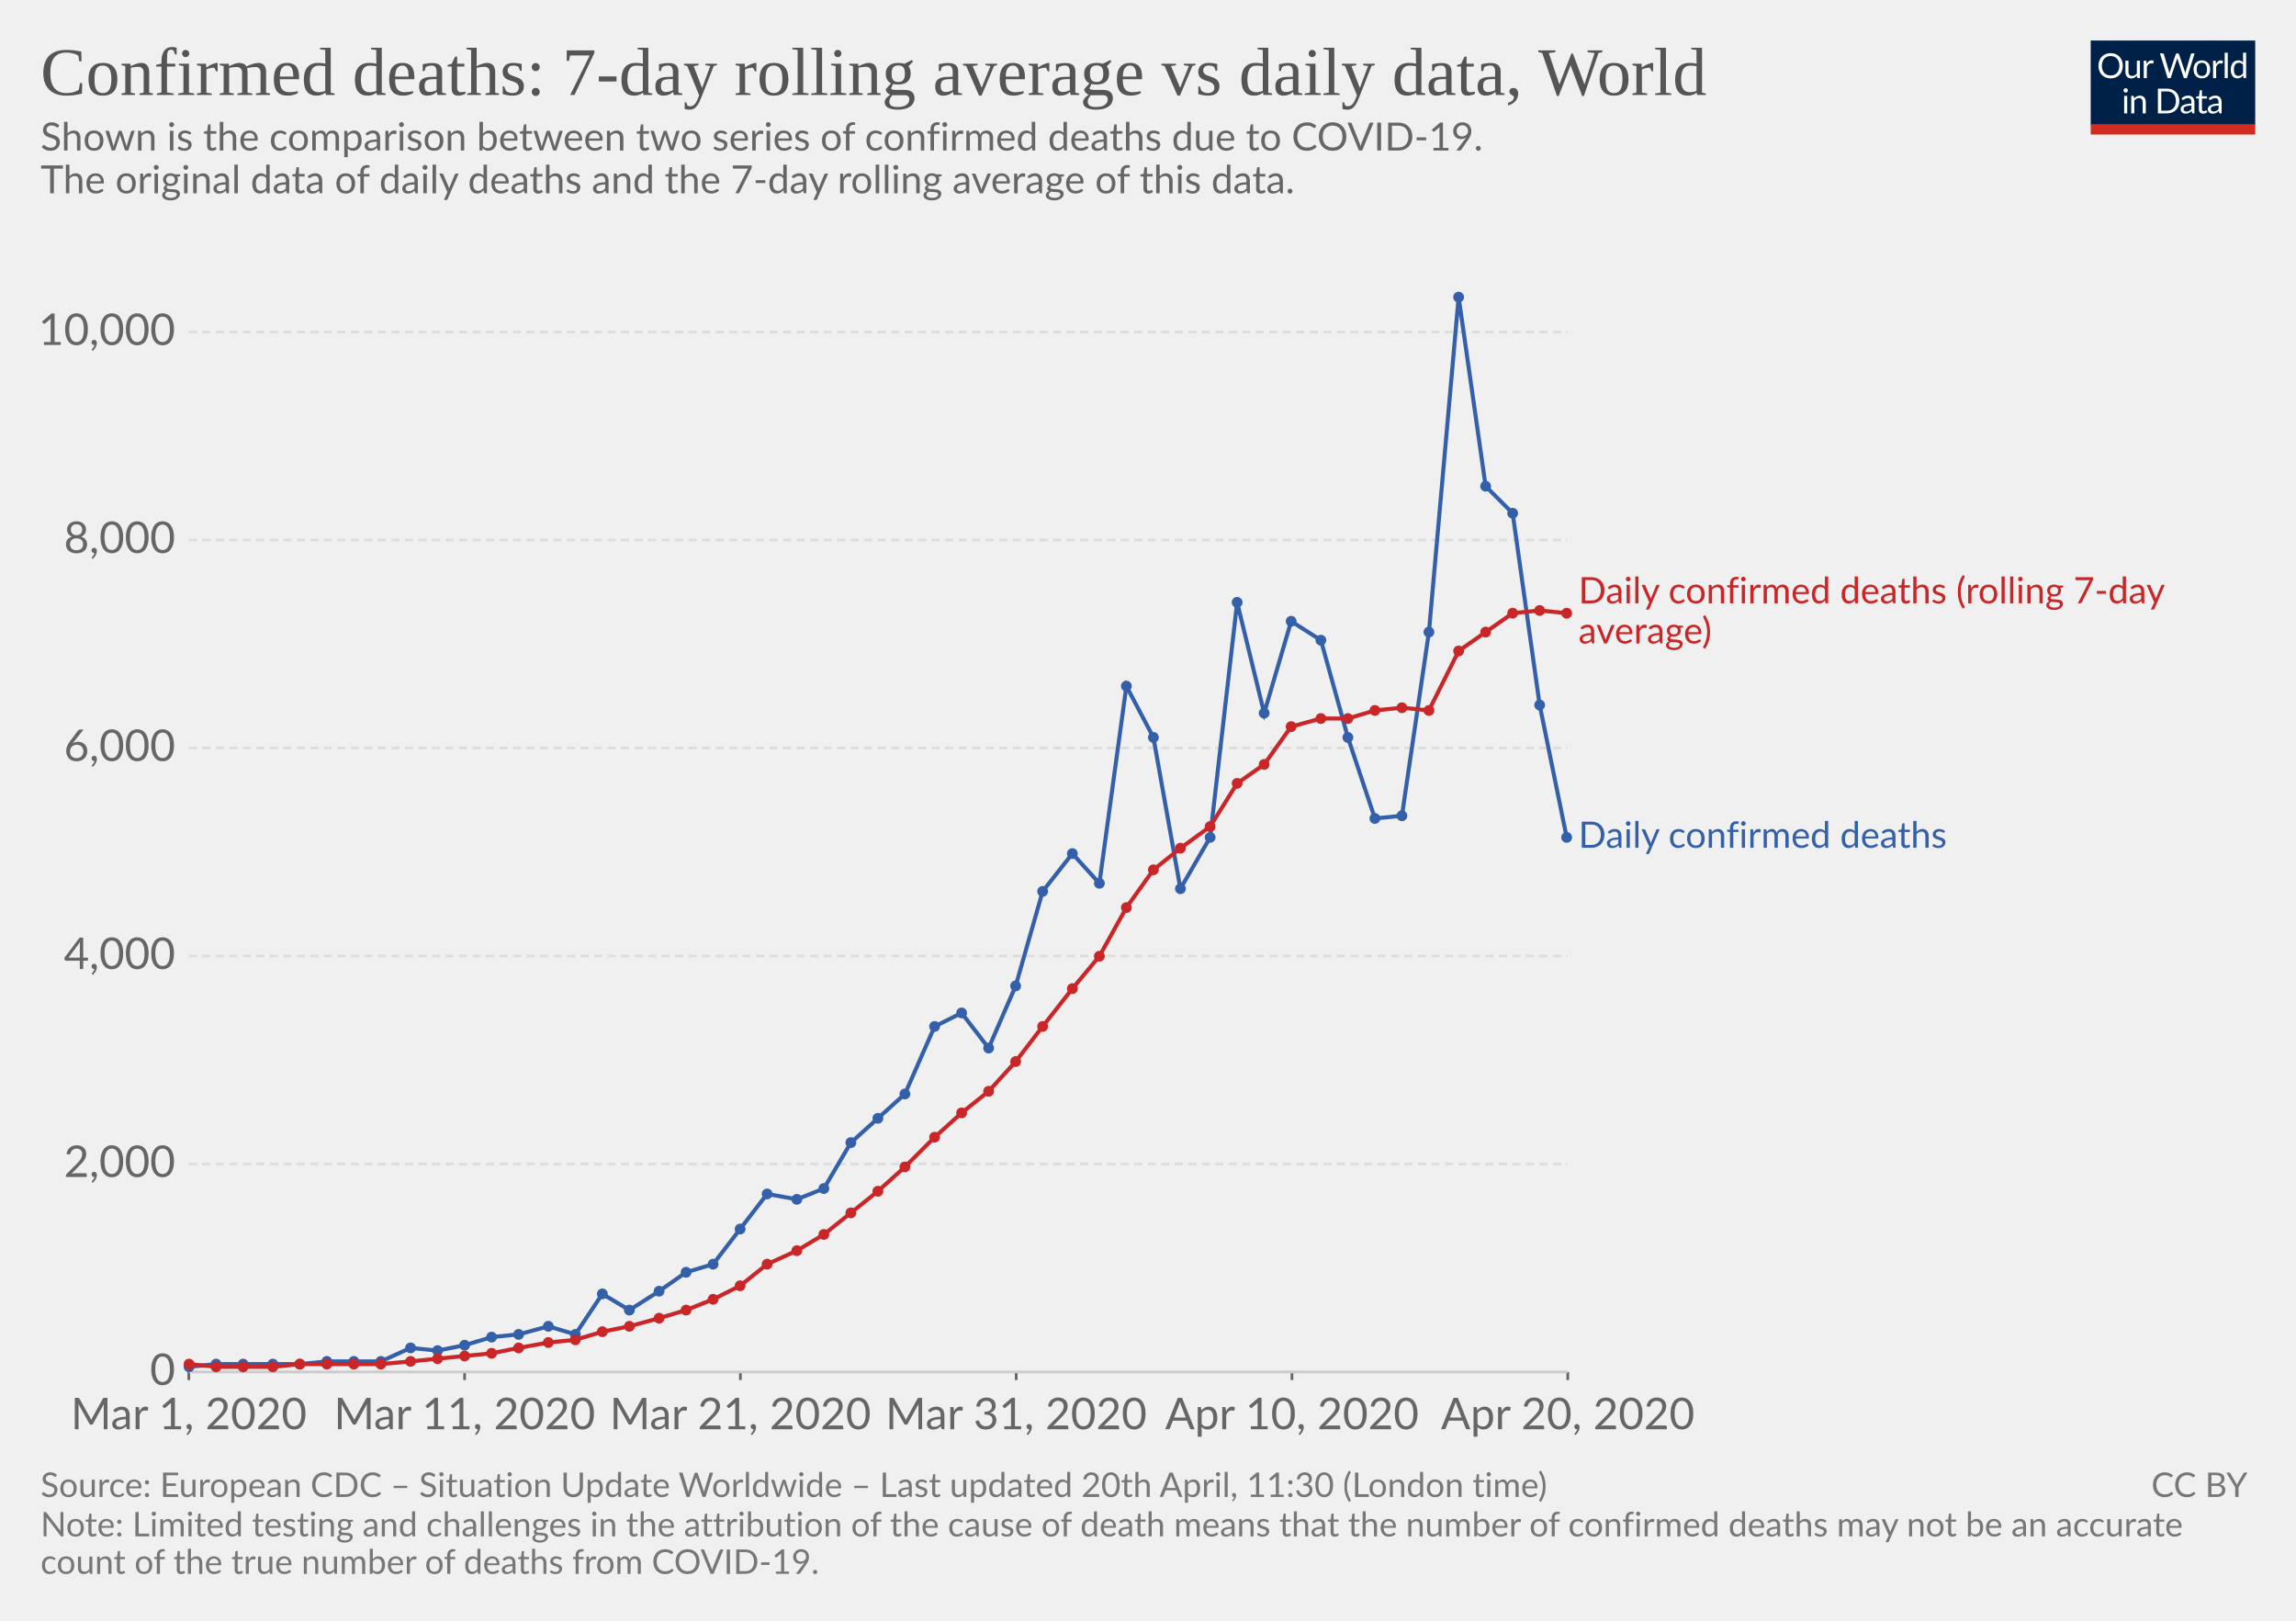
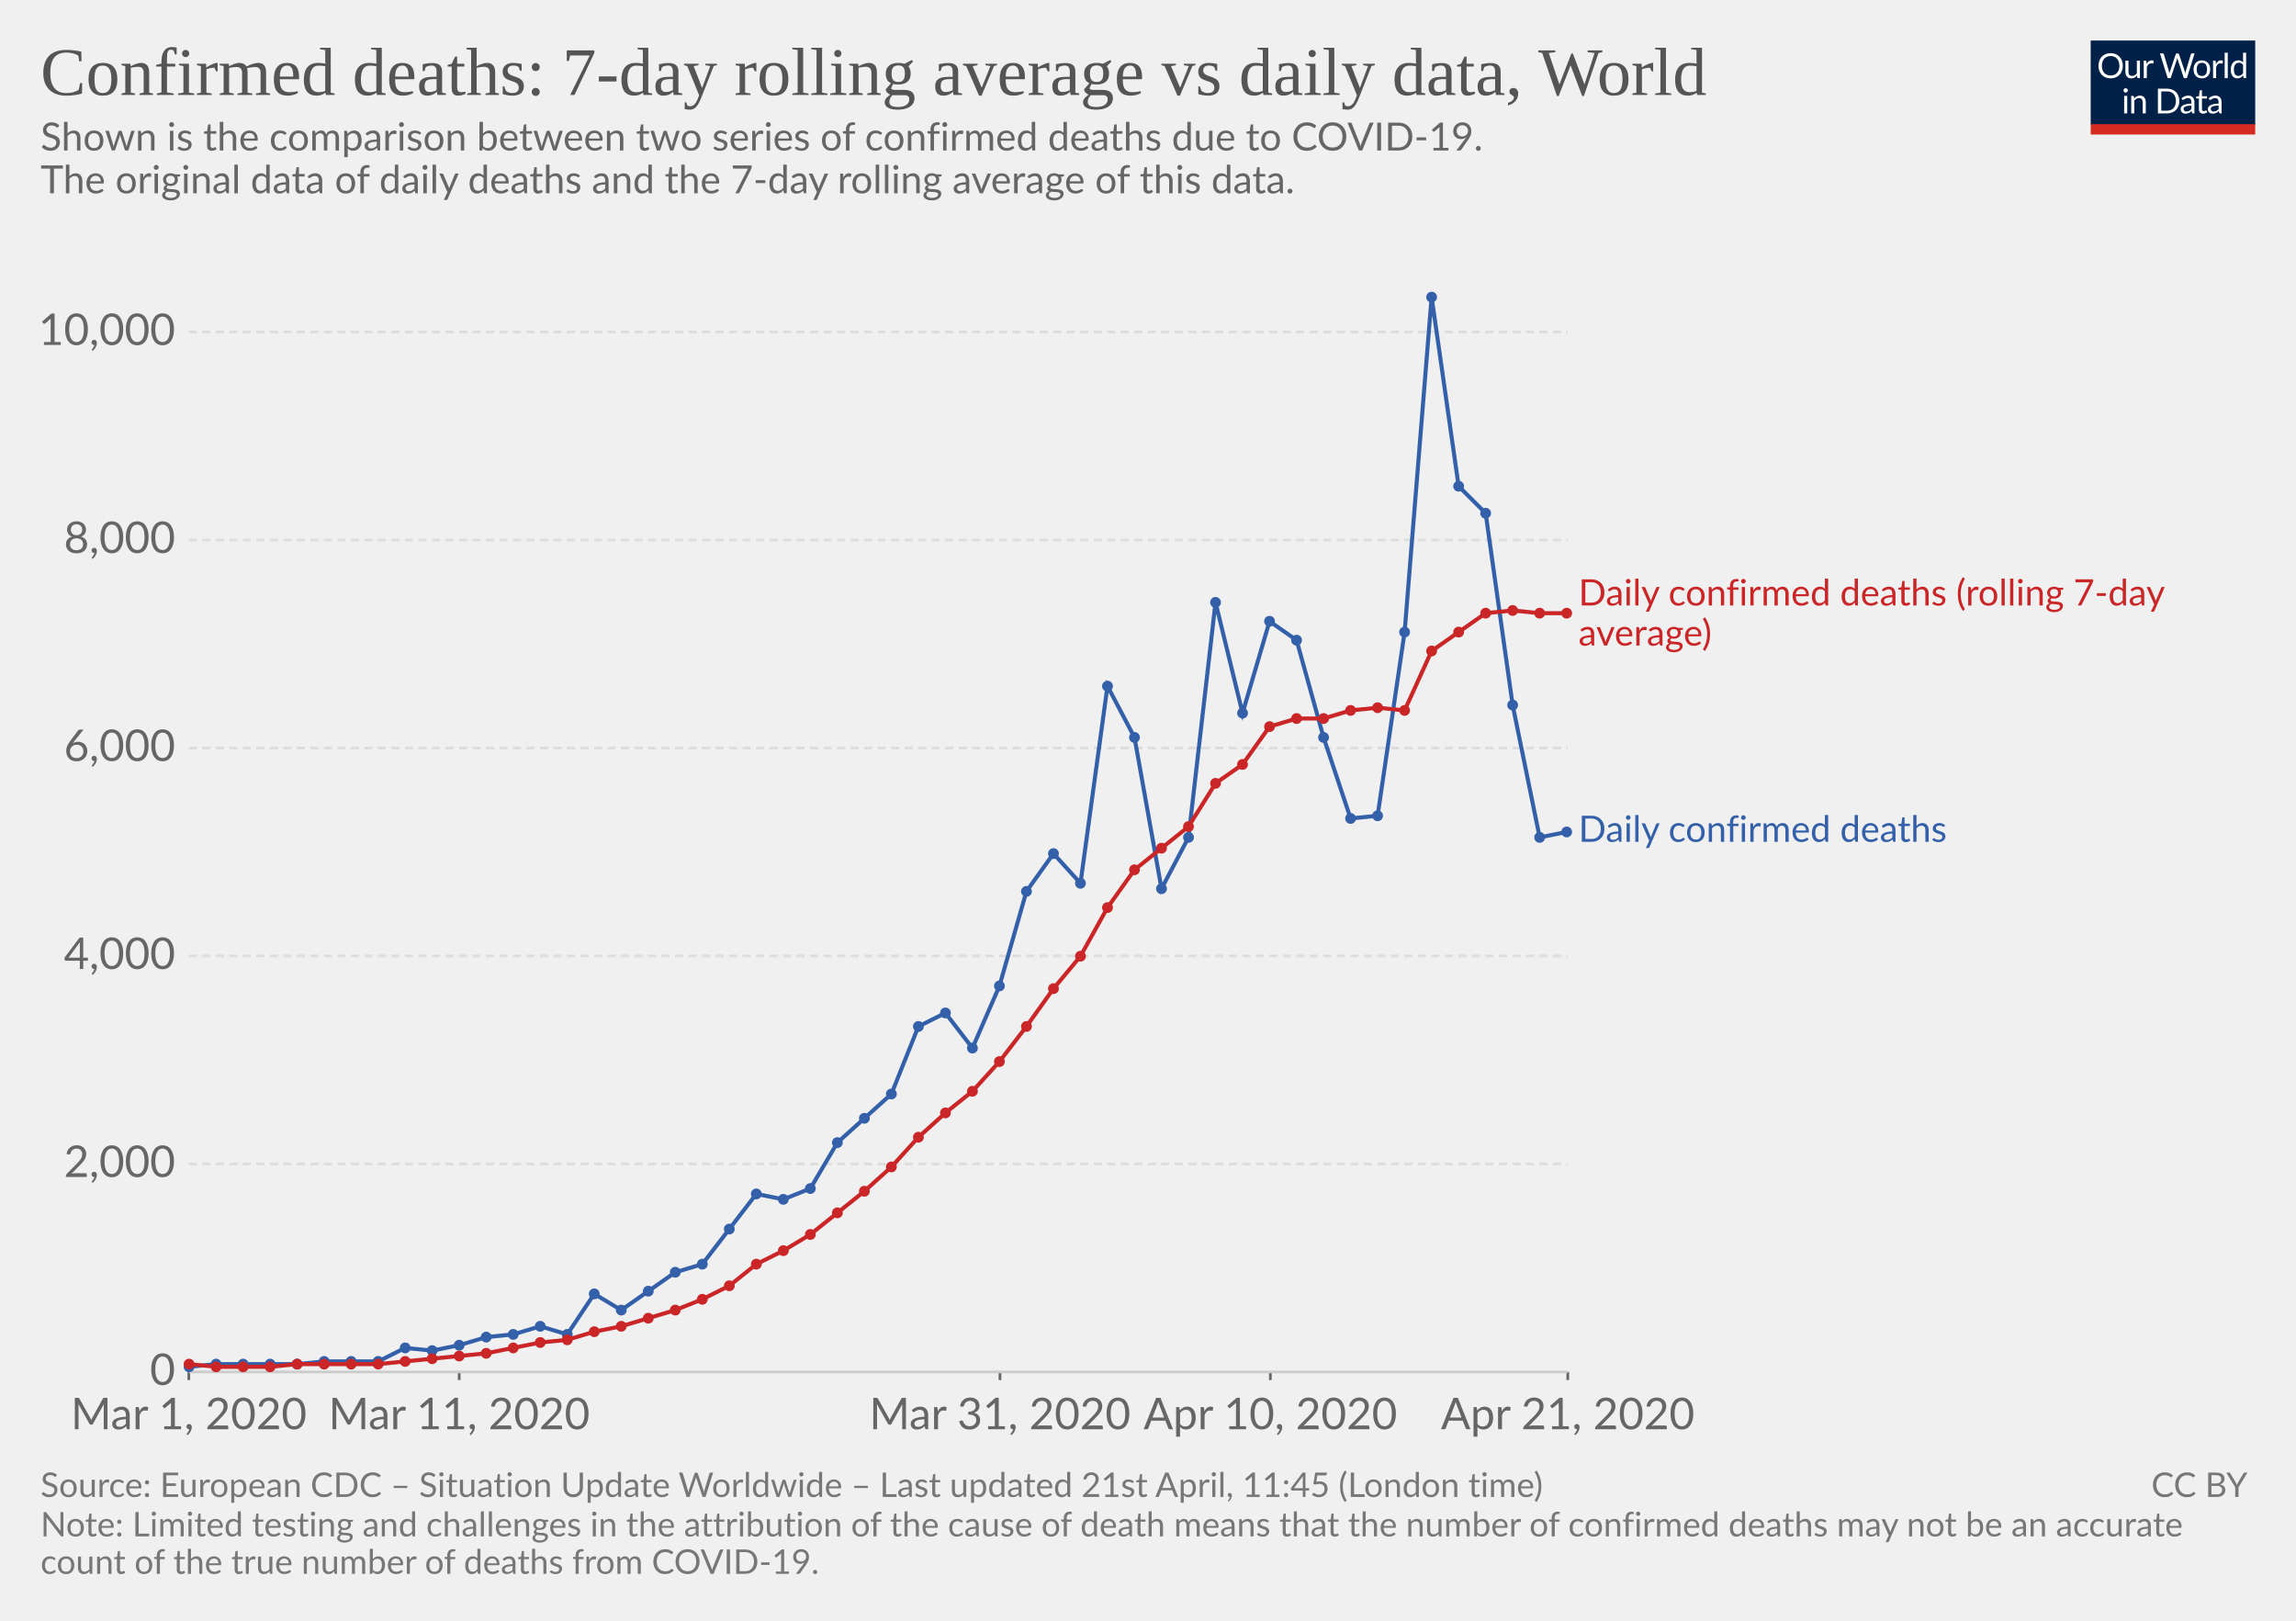
<svg xmlns="http://www.w3.org/2000/svg" version="1.1" style="background-color:#fff;-webkit-font-smoothing:antialiased" width="850" height="600" viewBox="0 0 850 600" font-family="Lato,'Helvetica Neue',Helvetica,Arial,sans-serif" font-size="18" text-rendering="optimizeLegibility">
  <g class="HeaderView">
    <g transform="matrix(.29 0 0 .29 774 15)">
      <svg width="210" height="120" viewBox="0 0 210 120" fill="none">
        <g clip-path="url(#clip0)">
          <path d="M0 0h210v107.89H0V0z" fill="#002147" />
          <path d="M40.98 32.25c0 2.36-.38 4.53-1.12 6.51a14.26 14.26 0 01-8.1 8.4c-1.9.78-4.02 1.17-6.34 1.17-2.31 0-4.42-.39-6.33-1.17a14.31 14.31 0 01-8.08-8.4 18.29 18.29 0 01-1.12-6.51c0-2.36.38-4.53 1.12-6.5.75-1.97 1.8-3.67 3.17-5.1 1.37-1.43 3-2.55 4.9-3.34 1.92-.8 4.03-1.19 6.34-1.19 2.32 0 4.43.4 6.34 1.19 1.92.8 3.56 1.9 4.93 3.34a14.87 14.87 0 013.17 5.1 18.1 18.1 0 011.12 6.5zm-4.38 0c0-1.94-.26-3.68-.8-5.22a10.91 10.91 0 00-2.24-3.89 9.68 9.68 0 00-3.52-2.46 11.95 11.95 0 00-4.62-.86c-1.68 0-3.21.28-4.6.86a9.88 9.88 0 00-3.54 2.46 10.91 10.91 0 00-2.24 3.9c-.53 1.53-.8 3.27-.8 5.2 0 1.94.27 3.68.8 5.22a11.17 11.17 0 002.24 3.9 10.01 10.01 0 003.55 2.44c1.38.56 2.9.83 4.6.83 1.7 0 3.24-.27 4.61-.83a9.8 9.8 0 003.52-2.44 11.17 11.17 0 002.25-3.9c.53-1.54.8-3.28.8-5.21zm26.22-6.54V48H60.5c-.56 0-.9-.27-1.05-.81l-.31-2.4a12.45 12.45 0 01-3.26 2.6c-1.2.64-2.58.96-4.13.96-1.22 0-2.3-.2-3.24-.6a6.52 6.52 0 01-2.33-1.7 7.37 7.37 0 01-1.43-2.67c-.3-1.04-.46-2.2-.46-3.45V25.7h3.91v14.22c0 1.68.38 2.99 1.15 3.91.77.93 1.96 1.39 3.54 1.39 1.16 0 2.24-.27 3.23-.82a10.42 10.42 0 002.8-2.28V25.7h3.91zm8.61 4.47a9.94 9.94 0 012.6-3.56 5.64 5.64 0 013.76-1.3c.47 0 .92.05 1.34.15.44.1.83.27 1.17.49L80 28.88c-.09.37-.3.55-.66.55-.2 0-.5-.04-.9-.13a6.21 6.21 0 00-3.24.18c-.54.2-1.03.5-1.47.92-.42.4-.81.9-1.17 1.5-.33.58-.64 1.26-.92 2.02V48h-3.94V25.71h2.25c.42 0 .72.08.88.25.16.16.27.44.33.83l.26 3.39zm61.16-13.7L122.75 48h-3.82l-7.99-24.05a21.95 21.95 0 01-.42-1.58 38.36 38.36 0 01-.44 1.58L102.05 48h-3.83L88.4 16.47h3.54c.38 0 .7.1.95.29.26.2.43.43.5.73l6.52 21.9c.1.4.2.83.28 1.28.1.46.2.94.29 1.46l.3-1.46c.12-.47.25-.9.38-1.27l7.41-21.91c.1-.25.26-.48.51-.69.27-.22.58-.33.95-.33h1.23c.38 0 .69.1.92.29.24.2.41.43.53.73l7.4 21.9a28.4 28.4 0 01.68 2.62 29.52 29.52 0 01.52-2.61l6.54-21.91c.07-.27.23-.5.48-.7.27-.21.58-.32.95-.32h3.32zm9.35 8.88c1.63 0 3.1.27 4.4.82a9.43 9.43 0 015.46 5.94c.5 1.4.74 2.98.74 4.73 0 1.76-.25 3.34-.74 4.75a9.43 9.43 0 01-5.46 5.92c-1.3.52-2.77.79-4.4.79-1.64 0-3.12-.27-4.44-.8a9.42 9.42 0 01-3.35-2.3c-.92-1-1.63-2.2-2.13-3.61-.49-1.41-.73-3-.73-4.75s.24-3.33.73-4.73c.5-1.43 1.2-2.64 2.13-3.63.93-1 2.04-1.77 3.35-2.31 1.32-.55 2.8-.82 4.44-.82zm0 19.89c2.2 0 3.84-.73 4.93-2.2 1.08-1.48 1.63-3.54 1.63-6.18 0-2.66-.55-4.72-1.63-6.2-1.09-1.49-2.73-2.23-4.93-2.23-1.12 0-2.09.2-2.93.57-.82.39-1.5.94-2.06 1.65-.55.72-.96 1.61-1.24 2.67-.26 1.04-.4 2.22-.4 3.54 0 2.64.55 4.7 1.64 6.18 1.1 1.47 2.76 2.2 4.99 2.2zm17.97-15.07a9.94 9.94 0 012.6-3.56 5.64 5.64 0 013.76-1.3c.47 0 .91.05 1.34.15.44.1.83.27 1.16.49l-.28 2.92c-.09.37-.31.55-.66.55-.2 0-.5-.04-.9-.13a6.2 6.2 0 00-3.24.18c-.54.2-1.03.5-1.47.92-.43.4-.82.9-1.17 1.5a13.1 13.1 0 00-.92 2.02V48h-3.94V25.71h2.24c.43 0 .72.08.88.25.17.16.28.44.33.83l.27 3.39zm15.04-14.59V48h-3.92V15.6h3.92zm19.55 15.43a6.22 6.22 0 00-2.38-2.05 6.7 6.7 0 00-2.86-.6c-2.07 0-3.66.75-4.77 2.23-1.12 1.48-1.68 3.6-1.68 6.33 0 1.46.13 2.7.38 3.74a7.29 7.29 0 001.1 2.56 4.35 4.35 0 001.78 1.45c.7.3 1.5.46 2.4.46 1.29 0 2.41-.3 3.36-.88a9.6 9.6 0 002.67-2.49V31.02zm3.91-15.43V48h-2.33c-.56 0-.9-.27-1.06-.81l-.35-2.71a12.13 12.13 0 01-3.25 2.77 8.28 8.28 0 01-4.23 1.06 7.31 7.31 0 01-6.14-2.9c-.73-.96-1.3-2.15-1.69-3.57a18.35 18.35 0 01.07-9.48 11.29 11.29 0 011.89-3.7 8.7 8.7 0 017.06-3.34 7.96 7.96 0 016.12 2.62V15.59h3.91zM46.61 70.71V93H42.7V70.71h3.91zm.84-7c0 .39-.08.75-.24 1.09-.15.32-.35.61-.62.88-.25.25-.55.44-.9.59a2.67 2.67 0 01-2.16 0 2.9 2.9 0 01-1.45-1.47 2.67 2.67 0 010-2.16c.15-.35.35-.65.6-.9.25-.27.53-.47.85-.62a2.67 2.67 0 012.16 0c.35.15.65.35.9.62.27.25.47.55.62.9.16.34.24.7.24 1.08zm7.97 10.24c.49-.54 1-1.04 1.54-1.48a9.85 9.85 0 013.66-1.84 8.96 8.96 0 015.43.35c.94.4 1.72.97 2.33 1.71.63.74 1.11 1.62 1.43 2.67.32 1.04.49 2.19.49 3.45V93h-3.94V78.81c0-1.69-.4-3-1.17-3.92-.76-.93-1.93-1.4-3.5-1.4-1.15 0-2.24.27-3.25.83-1 .56-1.92 1.31-2.77 2.27V93h-3.94V70.71h2.35c.56 0 .9.28 1.04.82l.3 2.42zm57.7 3.3c0 2.36-.37 4.5-1.11 6.44a14.3 14.3 0 01-3.17 4.98c-1.37 1.37-3 2.45-4.93 3.2-1.9.76-4.02 1.13-6.33 1.13H85.8V61.47h11.77c2.31 0 4.42.39 6.33 1.15a13.8 13.8 0 018.1 8.18 17.75 17.75 0 011.12 6.45zm-4.37 0c0-1.94-.26-3.67-.8-5.2a10.94 10.94 0 00-2.23-3.87 9.57 9.57 0 00-3.53-2.42 12.23 12.23 0 00-4.61-.83h-7.5v24.62h7.5c1.7 0 3.24-.28 4.61-.84a9.7 9.7 0 003.53-2.4 10.94 10.94 0 002.24-3.87c.53-1.53.8-3.26.8-5.2zm19.8 5.72c-1.8.06-3.34.2-4.62.44-1.26.22-2.3.51-3.1.88-.8.36-1.37.8-1.74 1.3-.35.5-.53 1.05-.53 1.67 0 .58.1 1.1.3 1.52a3 3 0 00.76 1.05c.34.27.73.46 1.17.6.45.11.94.17 1.45.17a7.28 7.28 0 003.5-.81 11.95 11.95 0 002.82-2.2v-4.62zm-12.65-9.11a12.73 12.73 0 013.98-2.66c1.43-.59 3-.88 4.73-.88 1.25 0 2.36.2 3.33.61a6.81 6.81 0 013.94 4.38c.33 1.04.5 2.19.5 3.43V93h-1.74a1.8 1.8 0 01-.88-.18c-.2-.13-.36-.38-.48-.74l-.44-2.12c-.59.55-1.16 1.03-1.72 1.46a9.48 9.48 0 01-3.74 1.7c-.69.15-1.46.23-2.3.23-.87 0-1.69-.12-2.45-.35a5.34 5.34 0 01-3.34-2.93 6.64 6.64 0 01-.49-2.64c0-.88.25-1.72.73-2.53a6.33 6.33 0 012.35-2.17c1.09-.63 2.5-1.15 4.25-1.54 1.75-.41 3.89-.65 6.42-.7v-1.75c0-1.73-.37-3.03-1.12-3.91-.75-.9-1.84-1.34-3.28-1.34-.97 0-1.78.12-2.44.37-.64.23-1.2.5-1.7.81l-1.23.82c-.33.23-.67.35-1 .35-.27 0-.5-.07-.69-.2a2.1 2.1 0 01-.48-.53l-.7-1.25zm27.67 19.5c-1.76 0-3.12-.5-4.07-1.48-.94-.98-1.41-2.4-1.41-4.25V74h-2.68a.9.9 0 01-.6-.2c-.16-.14-.24-.36-.24-.66v-1.56l3.65-.46.9-6.89c.05-.22.14-.4.29-.52a.88.88 0 01.62-.22H142v7.67h6.44V74h-6.44v13.38c0 .94.22 1.63.68 2.09.45.45 1.04.68 1.76.68a3.21 3.21 0 001.85-.53l.55-.35c.16-.12.3-.18.41-.18.2 0 .4.13.55.38l1.15 1.87a7.45 7.45 0 01-2.44 1.5c-.96.35-1.94.52-2.95.52zm19.68-10.4c-1.8.07-3.34.21-4.62.45-1.26.22-2.3.51-3.1.88-.8.36-1.37.8-1.74 1.3-.35.5-.53 1.05-.53 1.67 0 .58.1 1.1.3 1.52.18.42.44.77.76 1.05.34.27.73.46 1.17.6.45.11.94.17 1.45.17a7.3 7.3 0 003.5-.81 12.04 12.04 0 002.82-2.2v-4.62zm-12.65-9.1a12.72 12.72 0 013.99-2.66c1.42-.59 3-.88 4.72-.88 1.25 0 2.36.2 3.33.61a6.81 6.81 0 013.94 4.38c.33 1.04.5 2.19.5 3.43V93h-1.74a1.8 1.8 0 01-.88-.18c-.2-.13-.36-.38-.48-.74l-.44-2.12c-.59.55-1.16 1.03-1.72 1.46a9.48 9.48 0 01-3.74 1.7c-.69.15-1.46.23-2.3.23-.87 0-1.69-.12-2.45-.35a5.33 5.33 0 01-3.34-2.93 6.62 6.62 0 01-.49-2.64c0-.88.25-1.72.73-2.53a6.33 6.33 0 012.35-2.17c1.09-.63 2.5-1.15 4.25-1.54 1.74-.41 3.89-.65 6.42-.7v-1.75c0-1.73-.37-3.03-1.12-3.91-.75-.9-1.84-1.34-3.28-1.34-.97 0-1.78.12-2.44.37-.64.23-1.2.5-1.7.81-.46.3-.87.57-1.22.82-.34.23-.68.35-1.02.35-.26 0-.49-.07-.68-.2-.19-.14-.35-.32-.48-.53l-.7-1.25z" fill="#fff" />
          <path fill="#D42B21" d="M0 106.79h210V120H0z" />
        </g>
        <defs>
          <clipPath id="clip0">
            <path fill="#fff" d="M0 0h210v120H0z" />
          </clipPath>
        </defs>
      </svg>
    </g>
    <a href="https://ourworldindata.org/grapher/daily-confirmed-deaths-comparison-with-rolling-average" target="_blank" font-family="&quot;Playfair Display&quot;,Georgia,&quot;Times New Roman&quot;,serif">
      <text font-size="25.2" x="15" y="35.2" fill="#555">
        <tspan x="15" y="35.16">Confirmed deaths: 7-day rolling average vs daily data, World</tspan>
      </text>
    </a>
    <text font-size="14.4" x="15" y="55.7" fill="#666">
      <tspan x="15" y="55.72">Shown is the comparison between two series of confirmed deaths due to COVID-19.</tspan>
      <tspan x="15" y="71.56"> The original data of daily deaths and the 7-day rolling average of this data.</tspan>
      <tspan x="15" y="87.4" />
    </text>
  </g>
  <g class="LineChart">
    <defs>
      <clipPath id="a">
        <path d="M59.9 0h830v839h-830z" />
      </clipPath>
    </defs>
    <g class="AxisBoxView">
      <g class="HorizontalAxis">
-         <path stroke="#666" d="M69.9 507.9v3M172 507.9v3M274.1 507.9v3M376.2 507.9v3M478.3 507.9v3M580.4 507.9v3" />
+         <path stroke="#666" d="M69.9 507.9v3M170 507.9v3M370.2 507.9v3M470.3 507.9v3M580.4 507.9v3" />
        <text x="69.9" y="529.1" fill="#666" text-anchor="middle" font-size="16.2">Mar 1, 2020</text>
-         <text x="172" y="529.1" fill="#666" text-anchor="middle" font-size="16.2">Mar 11, 2020</text>
-         <text x="274.1" y="529.1" fill="#666" text-anchor="middle" font-size="16.2">Mar 21, 2020</text>
-         <text x="376.2" y="529.1" fill="#666" text-anchor="middle" font-size="16.2">Mar 31, 2020</text>
-         <text x="478.3" y="529.1" fill="#666" text-anchor="middle" font-size="16.2">Apr 10, 2020</text>
-         <text x="580.4" y="529.1" fill="#666" text-anchor="middle" font-size="16.2">Apr 20, 2020</text>
+         <text x="170" y="529.1" fill="#666" text-anchor="middle" font-size="16.2">Mar 11, 2020</text>
+         <text x="370.2" y="529.1" fill="#666" text-anchor="middle" font-size="16.2">Mar 31, 2020</text>
+         <text x="470.3" y="529.1" fill="#666" text-anchor="middle" font-size="16.2">Apr 10, 2020</text>
+         <text x="580.4" y="529.1" fill="#666" text-anchor="middle" font-size="16.2">Apr 21, 2020</text>
      </g>
      <g class="VerticalAxis" fill="#666" dominant-baseline="middle" text-anchor="end" font-size="16.2">
        <text x="64.9" y="507.9">0</text>
        <text x="64.9" y="430.9">2,000</text>
        <text x="64.9" y="353.9">4,000</text>
        <text x="64.9" y="276.9">6,000</text>
        <text x="64.9" y="199.9">8,000</text>
        <text x="64.9" y="122.9">10,000</text>
      </g>
      <g class="AxisGridLines">
        <path stroke="#ccc" d="M69.9 507.9h510.46" />
        <path stroke="#ddd" stroke-dasharray="3,2" d="M69.9 430.9h510.46M69.9 353.9h510.46M69.9 276.9h510.46M69.9 199.9h510.46M69.9 122.9h510.46" />
      </g>
    </g>
    <g clip-path="url(#a)">
      <g class="HeightedLegend" cursor="default">
        <g class="legendMark">
-           <text font-size="13.5" x="584.4" y="223.3" fill="#ca2628">
-             <tspan x="584.36" y="223.35">Daily confirmed deaths (rolling 7-day</tspan>
-             <tspan x="584.36" y="238.2">average)</tspan>
+           <text font-size="13.5" x="584.4" y="224.2" fill="#ca2628">
+             <tspan x="584.36" y="224.15">Daily confirmed deaths (rolling 7-day</tspan>
+             <tspan x="584.36" y="239">average)</tspan>
          </text>
        </g>
        <g class="legendMark">
-           <text font-size="13.5" x="584.4" y="313.9" fill="#3360a9">
-             <tspan x="584.36" y="313.85">Daily confirmed deaths</tspan>
+           <text font-size="13.5" x="584.4" y="311.7" fill="#3360a9">
+             <tspan x="584.36" y="311.65">Daily confirmed deaths</tspan>
          </text>
        </g>
      </g>
      <g class="Lines">
        <g class="key-World_0">
-           <path stroke="#3360a9" stroke-linecap="round" d="M70 506l10-1h31l10-1h20l11-5 10 1 10-2 10-3 10-1 11-3 10 3 10-15 10 6 11-7 10-7 10-3 10-13 10-13 11 2 10-4 10-17 10-9 10-9 11-25 10-5 10 13 10-23 10-35 11-14 10 11 10-73 10 19 10 56 11-19 10-87 10 41 10-34 11 7 10 36 10 30 10-1 10-68 11-124 10 70 10 10 10 71 10 49" fill="none" stroke-width="1.5" />
+           <path stroke="#3360a9" stroke-linecap="round" d="M70 506l10-1h30l10-1h20l10-5 10 1 10-2 10-3 10-1 10-3 10 3 10-15 10 6 10-7 10-7 10-3 10-13 10-13 10 2 10-4 10-17 10-9 10-9 10-25 10-5 10 13 10-23 10-35 10-14 10 11 10-73 10 19 10 56 10-19 10-87 10 41 10-34 10 7 10 36 10 30 10-1 10-68 10-124 10 70 10 10 10 71 10 49 10-2" fill="none" stroke-width="1.5" />
          <g fill="#3360a9">
            <circle cx="70" cy="506" r="2" />
            <circle cx="80" cy="505" r="2" />
            <circle cx="90" cy="505" r="2" />
-             <circle cx="101" cy="505" r="2" />
-             <circle cx="111" cy="505" r="2" />
-             <circle cx="121" cy="504" r="2" />
-             <circle cx="131" cy="504" r="2" />
-             <circle cx="141" cy="504" r="2" />
-             <circle cx="152" cy="499" r="2" />
-             <circle cx="162" cy="500" r="2" />
-             <circle cx="172" cy="498" r="2" />
-             <circle cx="182" cy="495" r="2" />
-             <circle cx="192" cy="494" r="2" />
-             <circle cx="203" cy="491" r="2" />
-             <circle cx="213" cy="494" r="2" />
-             <circle cx="223" cy="479" r="2" />
-             <circle cx="233" cy="485" r="2" />
-             <circle cx="244" cy="478" r="2" />
-             <circle cx="254" cy="471" r="2" />
-             <circle cx="264" cy="468" r="2" />
-             <circle cx="274" cy="455" r="2" />
-             <circle cx="284" cy="442" r="2" />
-             <circle cx="295" cy="444" r="2" />
-             <circle cx="305" cy="440" r="2" />
-             <circle cx="315" cy="423" r="2" />
-             <circle cx="325" cy="414" r="2" />
-             <circle cx="335" cy="405" r="2" />
-             <circle cx="346" cy="380" r="2" />
-             <circle cx="356" cy="375" r="2" />
-             <circle cx="366" cy="388" r="2" />
-             <circle cx="376" cy="365" r="2" />
-             <circle cx="386" cy="330" r="2" />
-             <circle cx="397" cy="316" r="2" />
-             <circle cx="407" cy="327" r="2" />
-             <circle cx="417" cy="254" r="2" />
-             <circle cx="427" cy="273" r="2" />
-             <circle cx="437" cy="329" r="2" />
-             <circle cx="448" cy="310" r="2" />
-             <circle cx="458" cy="223" r="2" />
-             <circle cx="468" cy="264" r="2" />
-             <circle cx="478" cy="230" r="2" />
-             <circle cx="489" cy="237" r="2" />
-             <circle cx="499" cy="273" r="2" />
-             <circle cx="509" cy="303" r="2" />
-             <circle cx="519" cy="302" r="2" />
-             <circle cx="529" cy="234" r="2" />
-             <circle cx="540" cy="110" r="2" />
-             <circle cx="550" cy="180" r="2" />
-             <circle cx="560" cy="190" r="2" />
-             <circle cx="570" cy="261" r="2" />
-             <circle cx="580" cy="310" r="2" />
+             <circle cx="100" cy="505" r="2" />
+             <circle cx="110" cy="505" r="2" />
+             <circle cx="120" cy="504" r="2" />
+             <circle cx="130" cy="504" r="2" />
+             <circle cx="140" cy="504" r="2" />
+             <circle cx="150" cy="499" r="2" />
+             <circle cx="160" cy="500" r="2" />
+             <circle cx="170" cy="498" r="2" />
+             <circle cx="180" cy="495" r="2" />
+             <circle cx="190" cy="494" r="2" />
+             <circle cx="200" cy="491" r="2" />
+             <circle cx="210" cy="494" r="2" />
+             <circle cx="220" cy="479" r="2" />
+             <circle cx="230" cy="485" r="2" />
+             <circle cx="240" cy="478" r="2" />
+             <circle cx="250" cy="471" r="2" />
+             <circle cx="260" cy="468" r="2" />
+             <circle cx="270" cy="455" r="2" />
+             <circle cx="280" cy="442" r="2" />
+             <circle cx="290" cy="444" r="2" />
+             <circle cx="300" cy="440" r="2" />
+             <circle cx="310" cy="423" r="2" />
+             <circle cx="320" cy="414" r="2" />
+             <circle cx="330" cy="405" r="2" />
+             <circle cx="340" cy="380" r="2" />
+             <circle cx="350" cy="375" r="2" />
+             <circle cx="360" cy="388" r="2" />
+             <circle cx="370" cy="365" r="2" />
+             <circle cx="380" cy="330" r="2" />
+             <circle cx="390" cy="316" r="2" />
+             <circle cx="400" cy="327" r="2" />
+             <circle cx="410" cy="254" r="2" />
+             <circle cx="420" cy="273" r="2" />
+             <circle cx="430" cy="329" r="2" />
+             <circle cx="440" cy="310" r="2" />
+             <circle cx="450" cy="223" r="2" />
+             <circle cx="460" cy="264" r="2" />
+             <circle cx="470" cy="230" r="2" />
+             <circle cx="480" cy="237" r="2" />
+             <circle cx="490" cy="273" r="2" />
+             <circle cx="500" cy="303" r="2" />
+             <circle cx="510" cy="302" r="2" />
+             <circle cx="520" cy="234" r="2" />
+             <circle cx="530" cy="110" r="2" />
+             <circle cx="540" cy="180" r="2" />
+             <circle cx="550" cy="190" r="2" />
+             <circle cx="560" cy="261" r="2" />
+             <circle cx="570" cy="310" r="2" />
+             <circle cx="580" cy="308" r="2" />
          </g>
        </g>
        <g class="key-World_1">
-           <path stroke="#ca2628" stroke-linecap="round" d="M70 505l10 1h21l10-1h30l11-1 10-1 10-1 10-1 10-2 11-2 10-1 10-3 10-2 11-3 10-3 10-4 10-5 10-8 11-5 10-6 10-8 10-8 10-9 11-11 10-9 10-8 10-11 10-13 11-14 10-12 10-18 10-14 10-8 11-8 10-16 10-7 10-14 11-3h10l10-3 10-1 10 1 11-22 10-7 10-7 10-1 10 1" fill="none" stroke-width="1.5" />
+           <path stroke="#ca2628" stroke-linecap="round" d="M70 505l10 1h20l10-1h30l10-1 10-1 10-1 10-1 10-2 10-2 10-1 10-3 10-2 10-3 10-3 10-4 10-5 10-8 10-5 10-6 10-8 10-8 10-9 10-11 10-9 10-8 10-11 10-13 10-14 10-12 10-18 10-14 10-8 10-8 10-16 10-7 10-14 10-3h10l10-3 10-1 10 1 10-22 10-7 10-7 10-1 10 1h10" fill="none" stroke-width="1.5" />
          <g fill="#ca2628">
            <circle cx="70" cy="505" r="2" />
            <circle cx="80" cy="506" r="2" />
            <circle cx="90" cy="506" r="2" />
-             <circle cx="101" cy="506" r="2" />
-             <circle cx="111" cy="505" r="2" />
-             <circle cx="121" cy="505" r="2" />
-             <circle cx="131" cy="505" r="2" />
-             <circle cx="141" cy="505" r="2" />
-             <circle cx="152" cy="504" r="2" />
-             <circle cx="162" cy="503" r="2" />
-             <circle cx="172" cy="502" r="2" />
-             <circle cx="182" cy="501" r="2" />
-             <circle cx="192" cy="499" r="2" />
-             <circle cx="203" cy="497" r="2" />
-             <circle cx="213" cy="496" r="2" />
-             <circle cx="223" cy="493" r="2" />
-             <circle cx="233" cy="491" r="2" />
-             <circle cx="244" cy="488" r="2" />
-             <circle cx="254" cy="485" r="2" />
-             <circle cx="264" cy="481" r="2" />
-             <circle cx="274" cy="476" r="2" />
-             <circle cx="284" cy="468" r="2" />
-             <circle cx="295" cy="463" r="2" />
-             <circle cx="305" cy="457" r="2" />
-             <circle cx="315" cy="449" r="2" />
-             <circle cx="325" cy="441" r="2" />
-             <circle cx="335" cy="432" r="2" />
-             <circle cx="346" cy="421" r="2" />
-             <circle cx="356" cy="412" r="2" />
-             <circle cx="366" cy="404" r="2" />
-             <circle cx="376" cy="393" r="2" />
-             <circle cx="386" cy="380" r="2" />
-             <circle cx="397" cy="366" r="2" />
-             <circle cx="407" cy="354" r="2" />
-             <circle cx="417" cy="336" r="2" />
-             <circle cx="427" cy="322" r="2" />
-             <circle cx="437" cy="314" r="2" />
-             <circle cx="448" cy="306" r="2" />
-             <circle cx="458" cy="290" r="2" />
-             <circle cx="468" cy="283" r="2" />
-             <circle cx="478" cy="269" r="2" />
-             <circle cx="489" cy="266" r="2" />
-             <circle cx="499" cy="266" r="2" />
-             <circle cx="509" cy="263" r="2" />
-             <circle cx="519" cy="262" r="2" />
-             <circle cx="529" cy="263" r="2" />
-             <circle cx="540" cy="241" r="2" />
-             <circle cx="550" cy="234" r="2" />
-             <circle cx="560" cy="227" r="2" />
-             <circle cx="570" cy="226" r="2" />
+             <circle cx="100" cy="506" r="2" />
+             <circle cx="110" cy="505" r="2" />
+             <circle cx="120" cy="505" r="2" />
+             <circle cx="130" cy="505" r="2" />
+             <circle cx="140" cy="505" r="2" />
+             <circle cx="150" cy="504" r="2" />
+             <circle cx="160" cy="503" r="2" />
+             <circle cx="170" cy="502" r="2" />
+             <circle cx="180" cy="501" r="2" />
+             <circle cx="190" cy="499" r="2" />
+             <circle cx="200" cy="497" r="2" />
+             <circle cx="210" cy="496" r="2" />
+             <circle cx="220" cy="493" r="2" />
+             <circle cx="230" cy="491" r="2" />
+             <circle cx="240" cy="488" r="2" />
+             <circle cx="250" cy="485" r="2" />
+             <circle cx="260" cy="481" r="2" />
+             <circle cx="270" cy="476" r="2" />
+             <circle cx="280" cy="468" r="2" />
+             <circle cx="290" cy="463" r="2" />
+             <circle cx="300" cy="457" r="2" />
+             <circle cx="310" cy="449" r="2" />
+             <circle cx="320" cy="441" r="2" />
+             <circle cx="330" cy="432" r="2" />
+             <circle cx="340" cy="421" r="2" />
+             <circle cx="350" cy="412" r="2" />
+             <circle cx="360" cy="404" r="2" />
+             <circle cx="370" cy="393" r="2" />
+             <circle cx="380" cy="380" r="2" />
+             <circle cx="390" cy="366" r="2" />
+             <circle cx="400" cy="354" r="2" />
+             <circle cx="410" cy="336" r="2" />
+             <circle cx="420" cy="322" r="2" />
+             <circle cx="430" cy="314" r="2" />
+             <circle cx="440" cy="306" r="2" />
+             <circle cx="450" cy="290" r="2" />
+             <circle cx="460" cy="283" r="2" />
+             <circle cx="470" cy="269" r="2" />
+             <circle cx="480" cy="266" r="2" />
+             <circle cx="490" cy="266" r="2" />
+             <circle cx="500" cy="263" r="2" />
+             <circle cx="510" cy="262" r="2" />
+             <circle cx="520" cy="263" r="2" />
+             <circle cx="530" cy="241" r="2" />
+             <circle cx="540" cy="234" r="2" />
+             <circle cx="550" cy="227" r="2" />
+             <circle cx="560" cy="226" r="2" />
+             <circle cx="570" cy="227" r="2" />
            <circle cx="580" cy="227" r="2" />
          </g>
        </g>
      </g>
    </g>
  </g>
  <g class="SourcesFooter" fill="#777">
    <g class="clickable" fill="#777">
      <text font-size="12.6" x="15" y="554.2">
-         <tspan x="15" y="554.18">Source: European CDC – Situation Update Worldwide – Last updated 20th April, 11:30 (London time)</tspan>
+         <tspan x="15" y="554.18">Source: European CDC – Situation Update Worldwide – Last updated 21st April, 11:45 (London time)</tspan>
      </text>
    </g>
    <text font-size="12.6" x="15" y="568.8">
      <tspan x="15" y="568.78">Note: Limited testing and challenges in the attribution of the cause of death means that the number of confirmed deaths may not be an accurate</tspan>
      <tspan x="15" y="582.64">count of the true number of deaths from COVID-19.</tspan>
    </text>
    <text font-size="12.6" x="796.4" y="554.2">
      <tspan x="796.44" y="554.18">
        <a class="cclogo" href="http://creativecommons.org/licenses/by/4.0/deed.en_US" target="_blank" fill="#777">CC BY</a>
      </tspan>
    </text>
  </g>
</svg>
